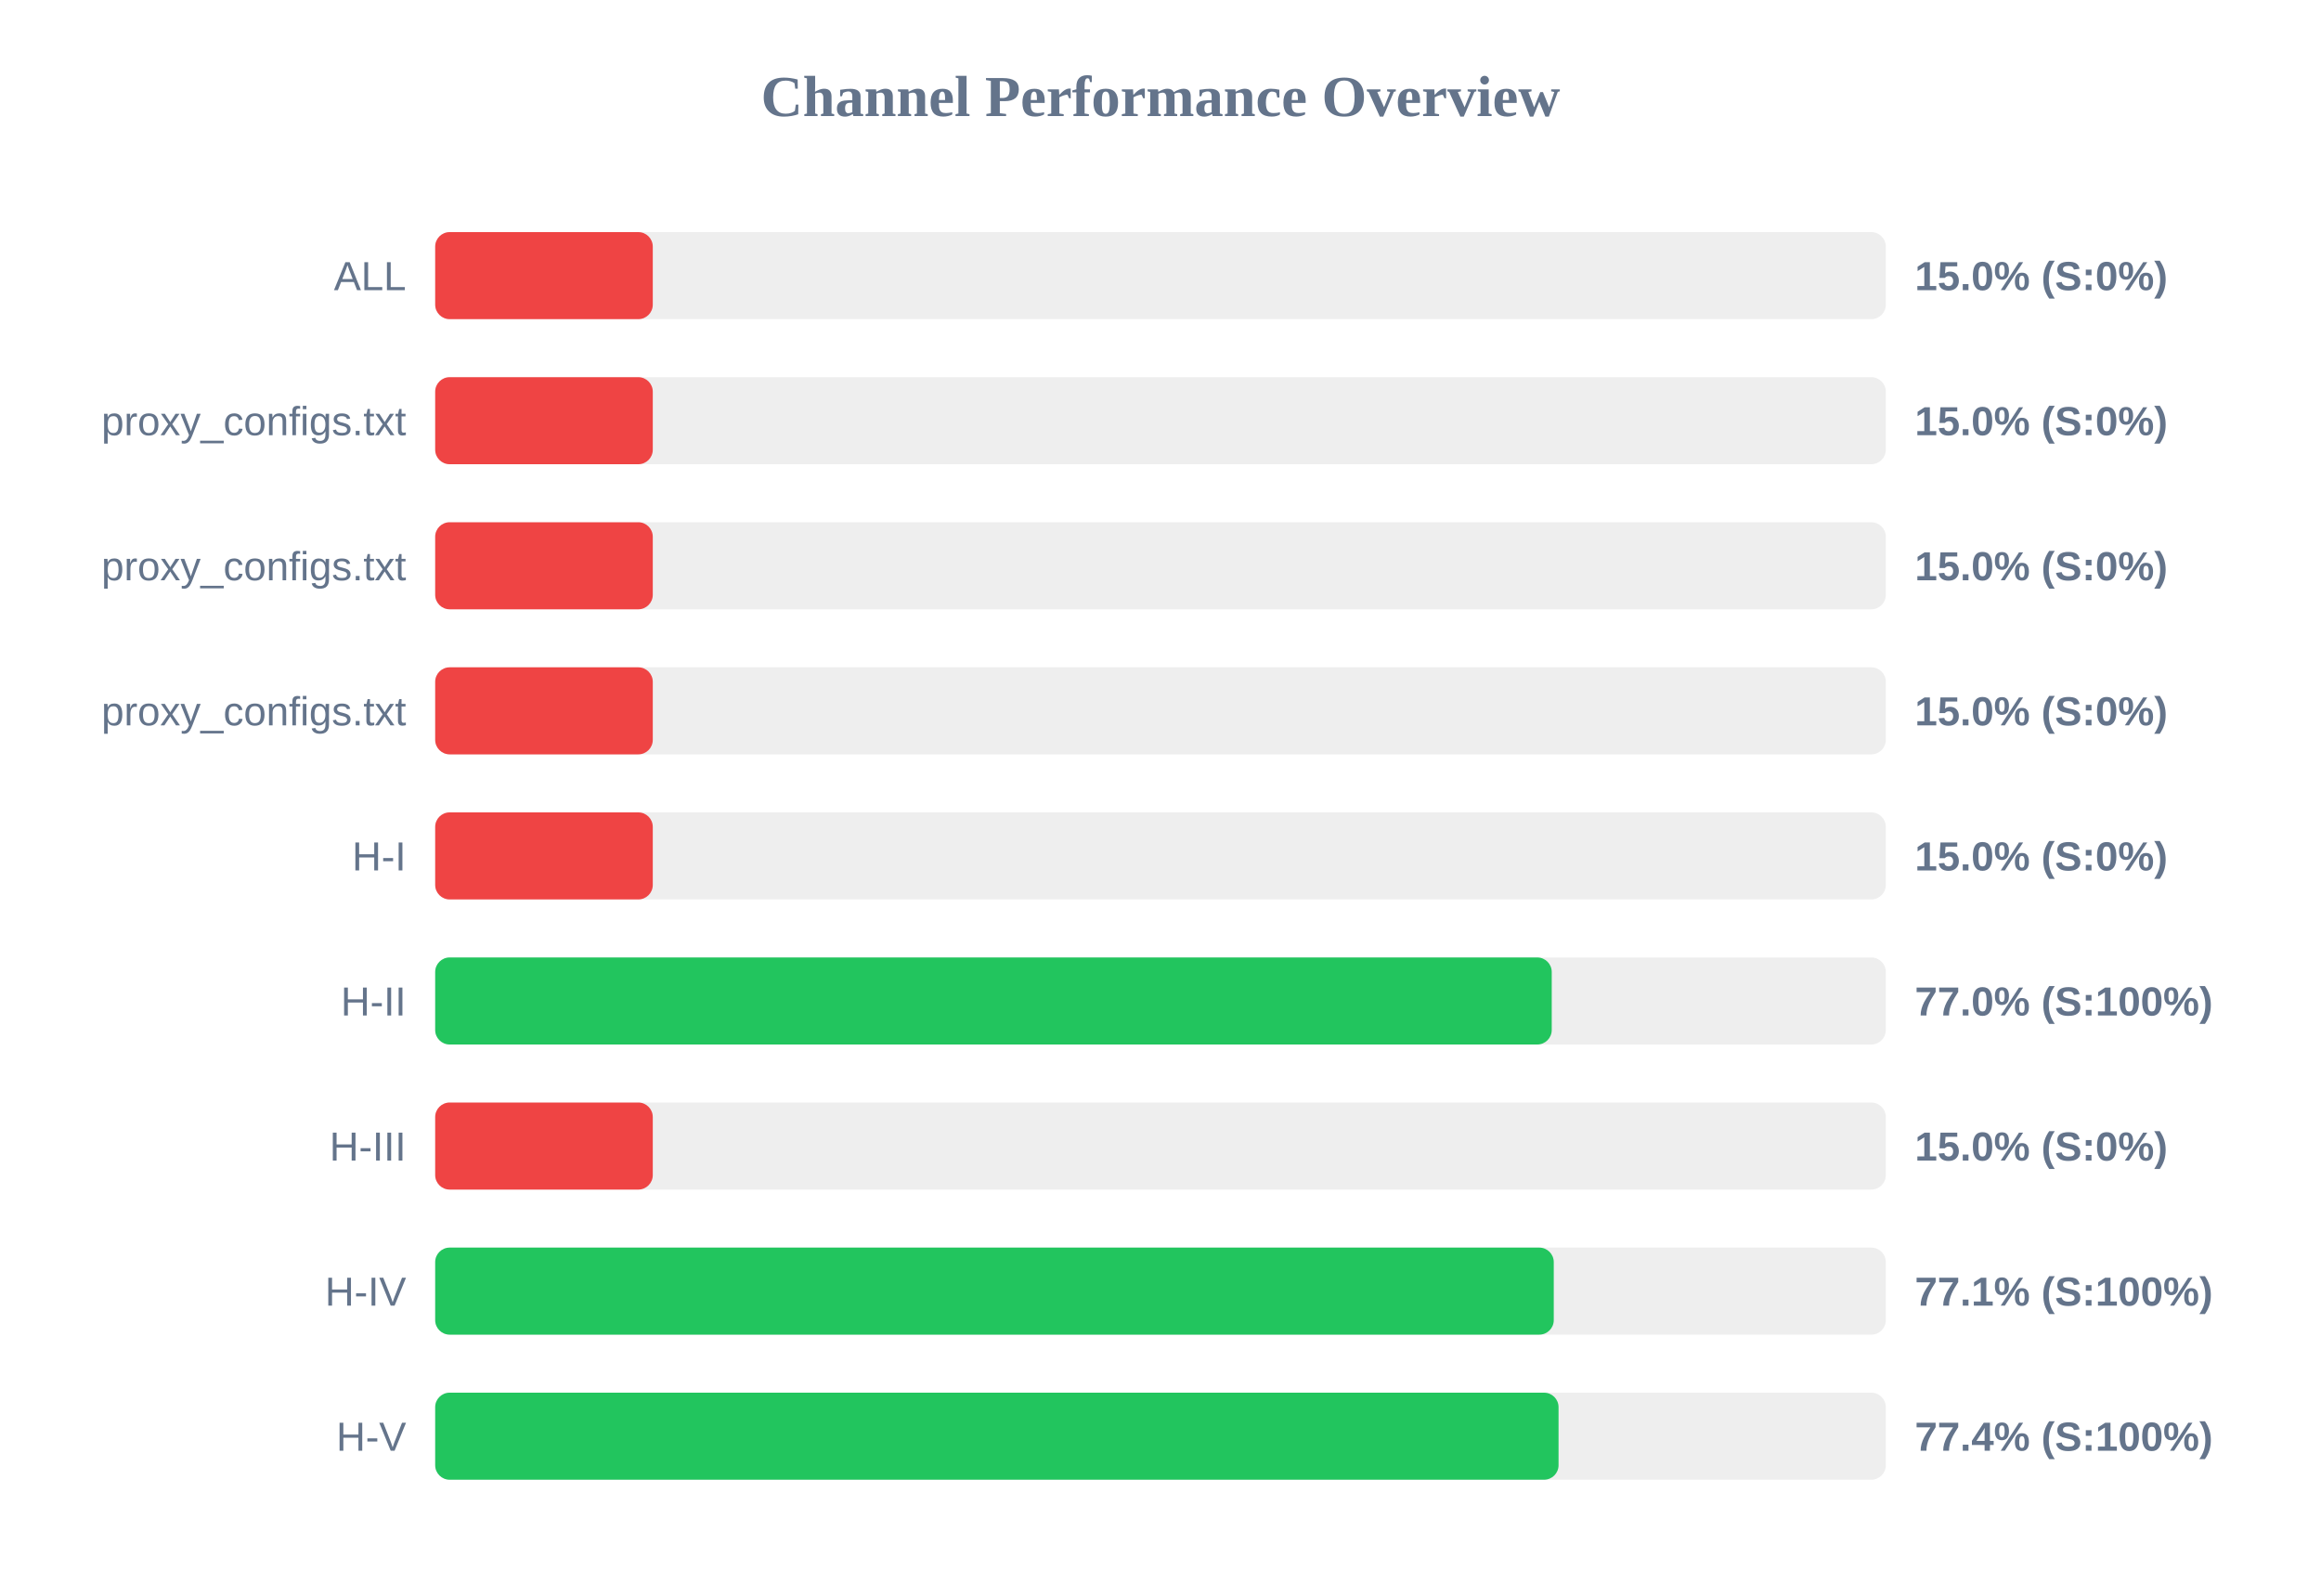
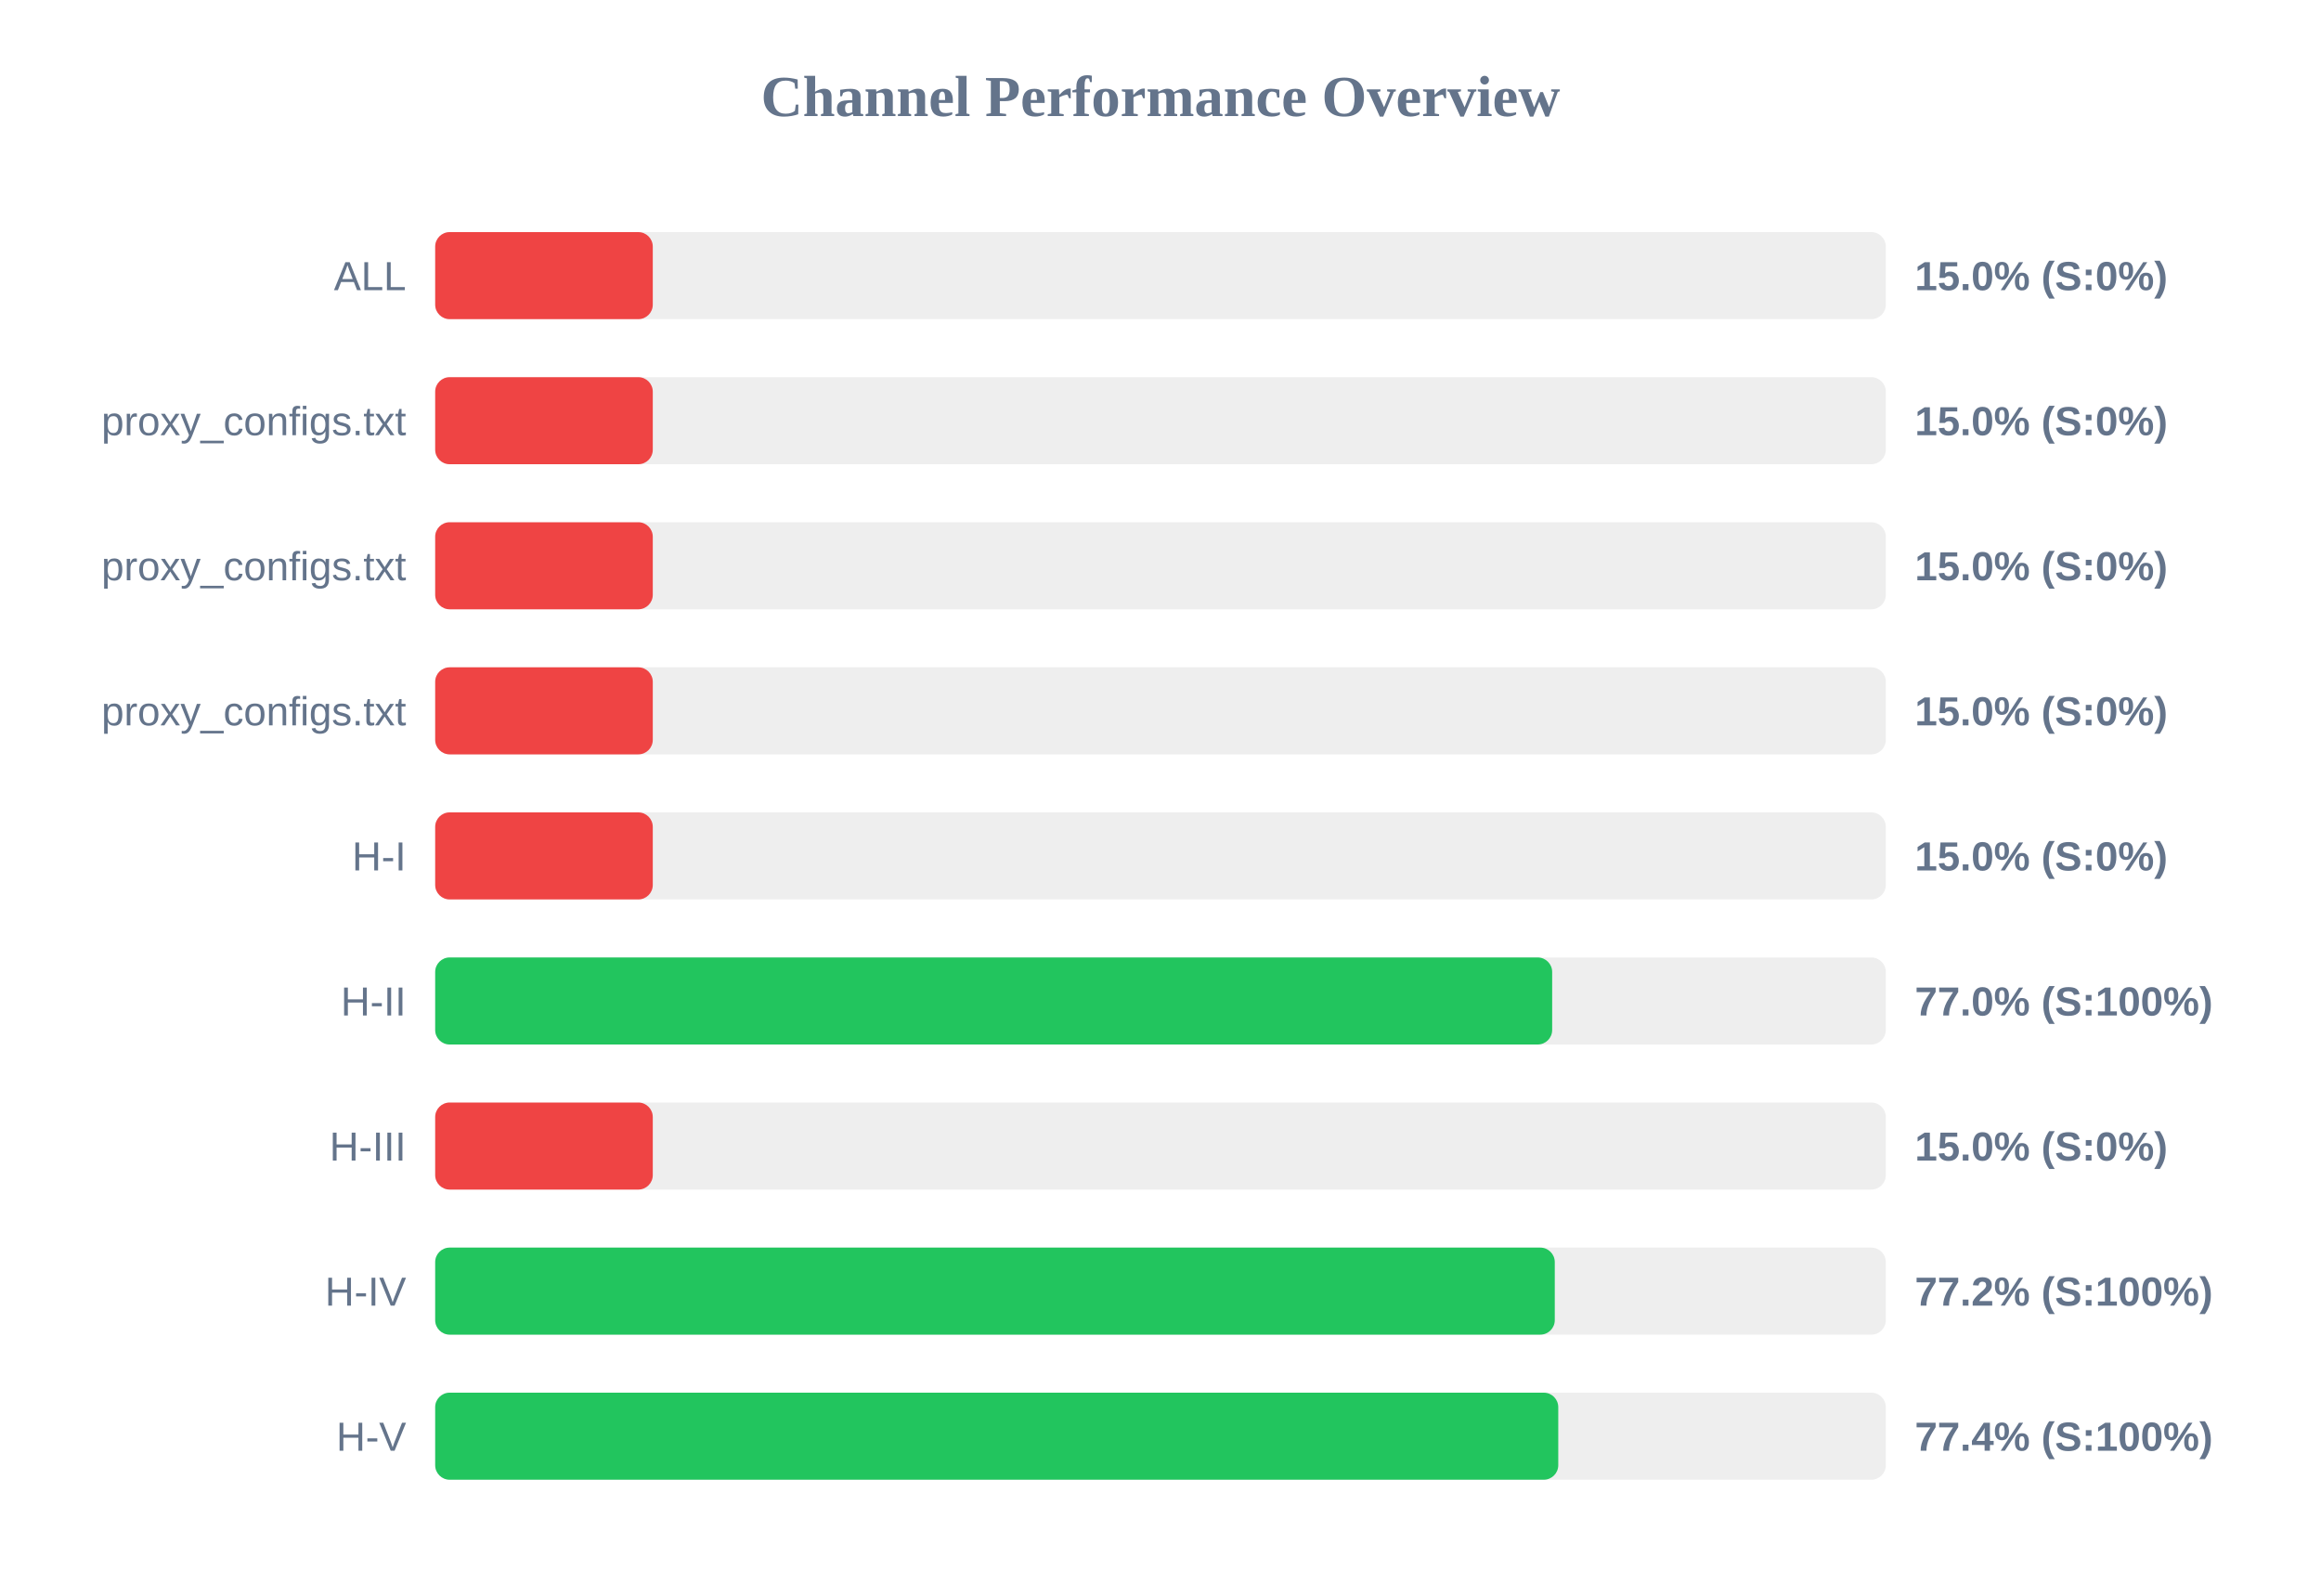
<svg xmlns="http://www.w3.org/2000/svg" width="800" height="550" version="1.1">
  <style>
        .row { font: 14px Arial; fill: #64748b; }
        .score { font: bold 14px Arial; fill: #64748b; }
    </style>
  <text x="400" y="40" text-anchor="middle" font-size="20px" font-weight="bold" fill="#64748b">Channel Performance Overview</text>
  <rect x="150" y="80" width="500" height="30" fill="#eee" rx="5" />
  <rect x="150" y="80" width="75.0" height="30" fill="#ef4444" rx="5" />
  <text x="140" y="100" text-anchor="end" class="row">ALL</text>
  <text x="660" y="100" text-anchor="start" class="score">15.0% (S:0%)</text>
  <rect x="150" y="130" width="500" height="30" fill="#eee" rx="5" />
  <rect x="150" y="130" width="75.0" height="30" fill="#ef4444" rx="5" />
  <text x="140" y="150" text-anchor="end" class="row">proxy_configs.txt</text>
  <text x="660" y="150" text-anchor="start" class="score">15.0% (S:0%)</text>
  <rect x="150" y="180" width="500" height="30" fill="#eee" rx="5" />
  <rect x="150" y="180" width="75.0" height="30" fill="#ef4444" rx="5" />
  <text x="140" y="200" text-anchor="end" class="row">proxy_configs.txt</text>
  <text x="660" y="200" text-anchor="start" class="score">15.0% (S:0%)</text>
  <rect x="150" y="230" width="500" height="30" fill="#eee" rx="5" />
  <rect x="150" y="230" width="75.0" height="30" fill="#ef4444" rx="5" />
  <text x="140" y="250" text-anchor="end" class="row">proxy_configs.txt</text>
  <text x="660" y="250" text-anchor="start" class="score">15.0% (S:0%)</text>
  <rect x="150" y="280" width="500" height="30" fill="#eee" rx="5" />
  <rect x="150" y="280" width="75.0" height="30" fill="#ef4444" rx="5" />
  <text x="140" y="300" text-anchor="end" class="row">H-I</text>
  <text x="660" y="300" text-anchor="start" class="score">15.0% (S:0%)</text>
  <rect x="150" y="330" width="500" height="30" fill="#eee" rx="5" />
-   <rect x="150" y="330" width="384.85" height="30" fill="#22c55e" rx="5" />
+   <rect x="150" y="330" width="385.0" height="30" fill="#22c55e" rx="5" />
  <text x="140" y="350" text-anchor="end" class="row">H-II</text>
  <text x="660" y="350" text-anchor="start" class="score">77.0% (S:100%)</text>
  <rect x="150" y="380" width="500" height="30" fill="#eee" rx="5" />
  <rect x="150" y="380" width="75.0" height="30" fill="#ef4444" rx="5" />
  <text x="140" y="400" text-anchor="end" class="row">H-III</text>
  <text x="660" y="400" text-anchor="start" class="score">15.0% (S:0%)</text>
  <rect x="150" y="430" width="500" height="30" fill="#eee" rx="5" />
-   <rect x="150" y="430" width="385.55" height="30" fill="#22c55e" rx="5" />
+   <rect x="150" y="430" width="385.9" height="30" fill="#22c55e" rx="5" />
  <text x="140" y="450" text-anchor="end" class="row">H-IV</text>
-   <text x="660" y="450" text-anchor="start" class="score">77.1% (S:100%)</text>
+   <text x="660" y="450" text-anchor="start" class="score">77.2% (S:100%)</text>
  <rect x="150" y="480" width="500" height="30" fill="#eee" rx="5" />
-   <rect x="150" y="480" width="387.2" height="30" fill="#22c55e" rx="5" />
+   <rect x="150" y="480" width="387.1" height="30" fill="#22c55e" rx="5" />
  <text x="140" y="500" text-anchor="end" class="row">H-V</text>
  <text x="660" y="500" text-anchor="start" class="score">77.4% (S:100%)</text>
</svg>
